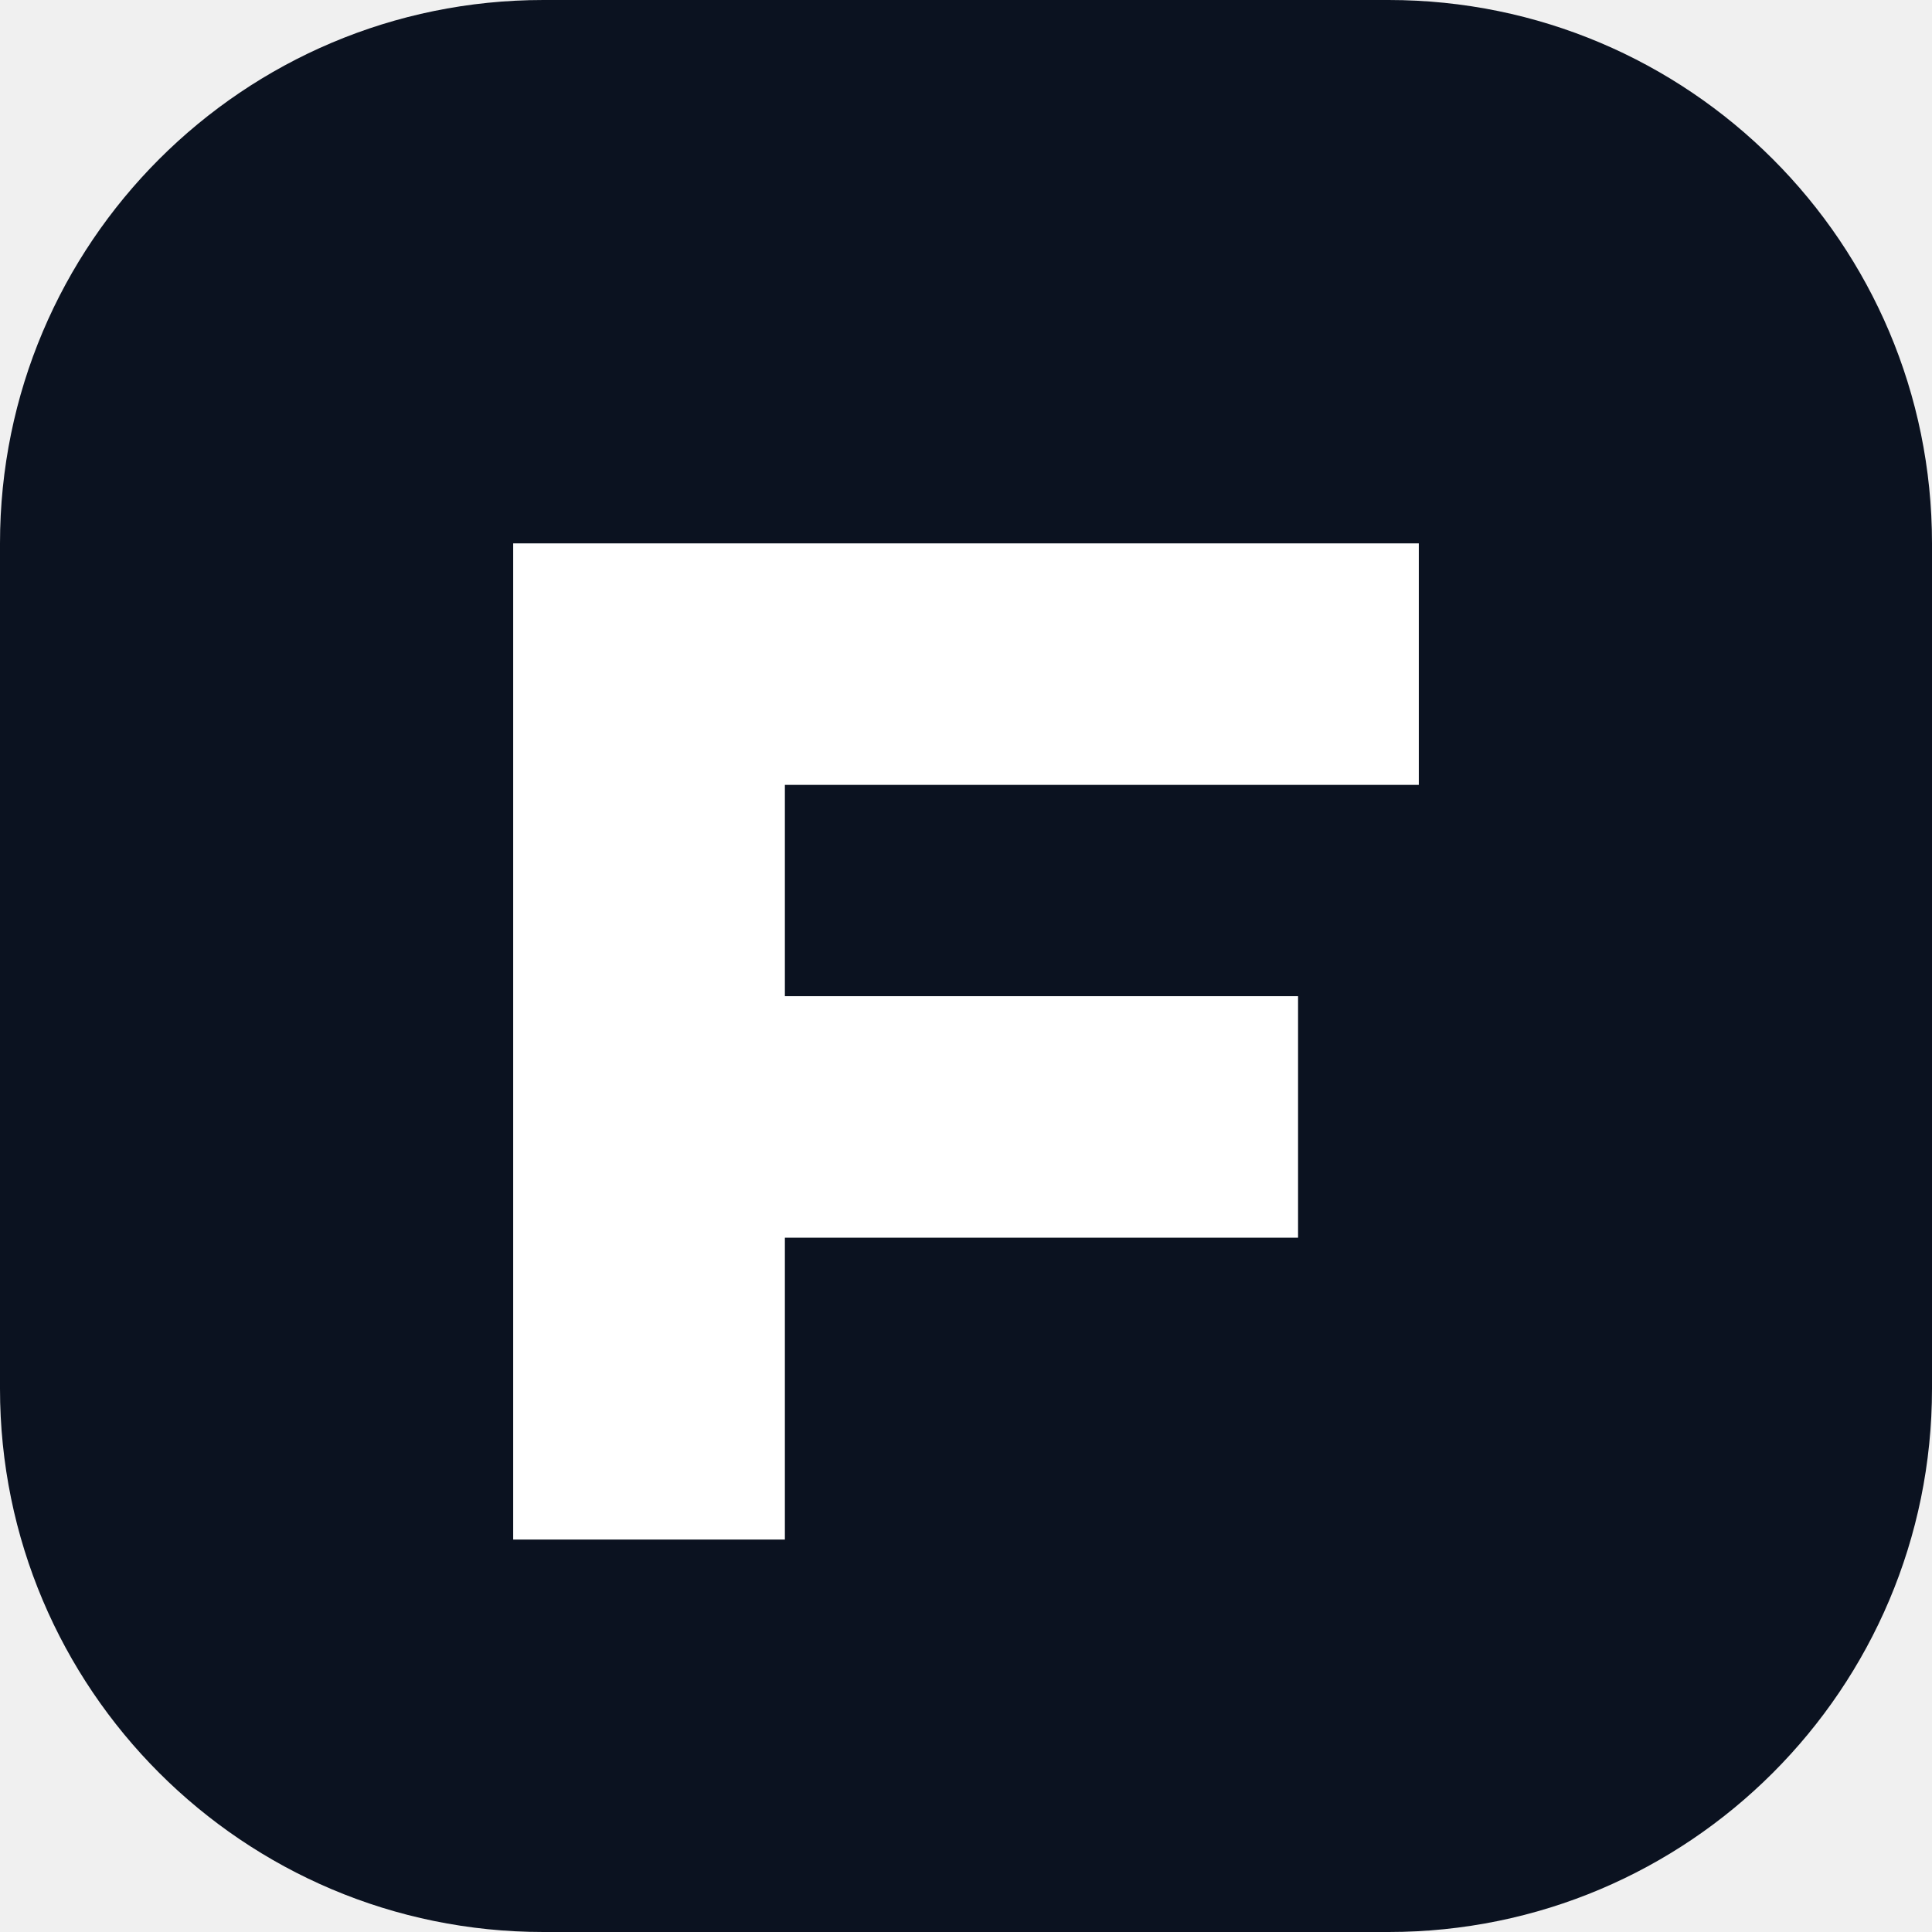
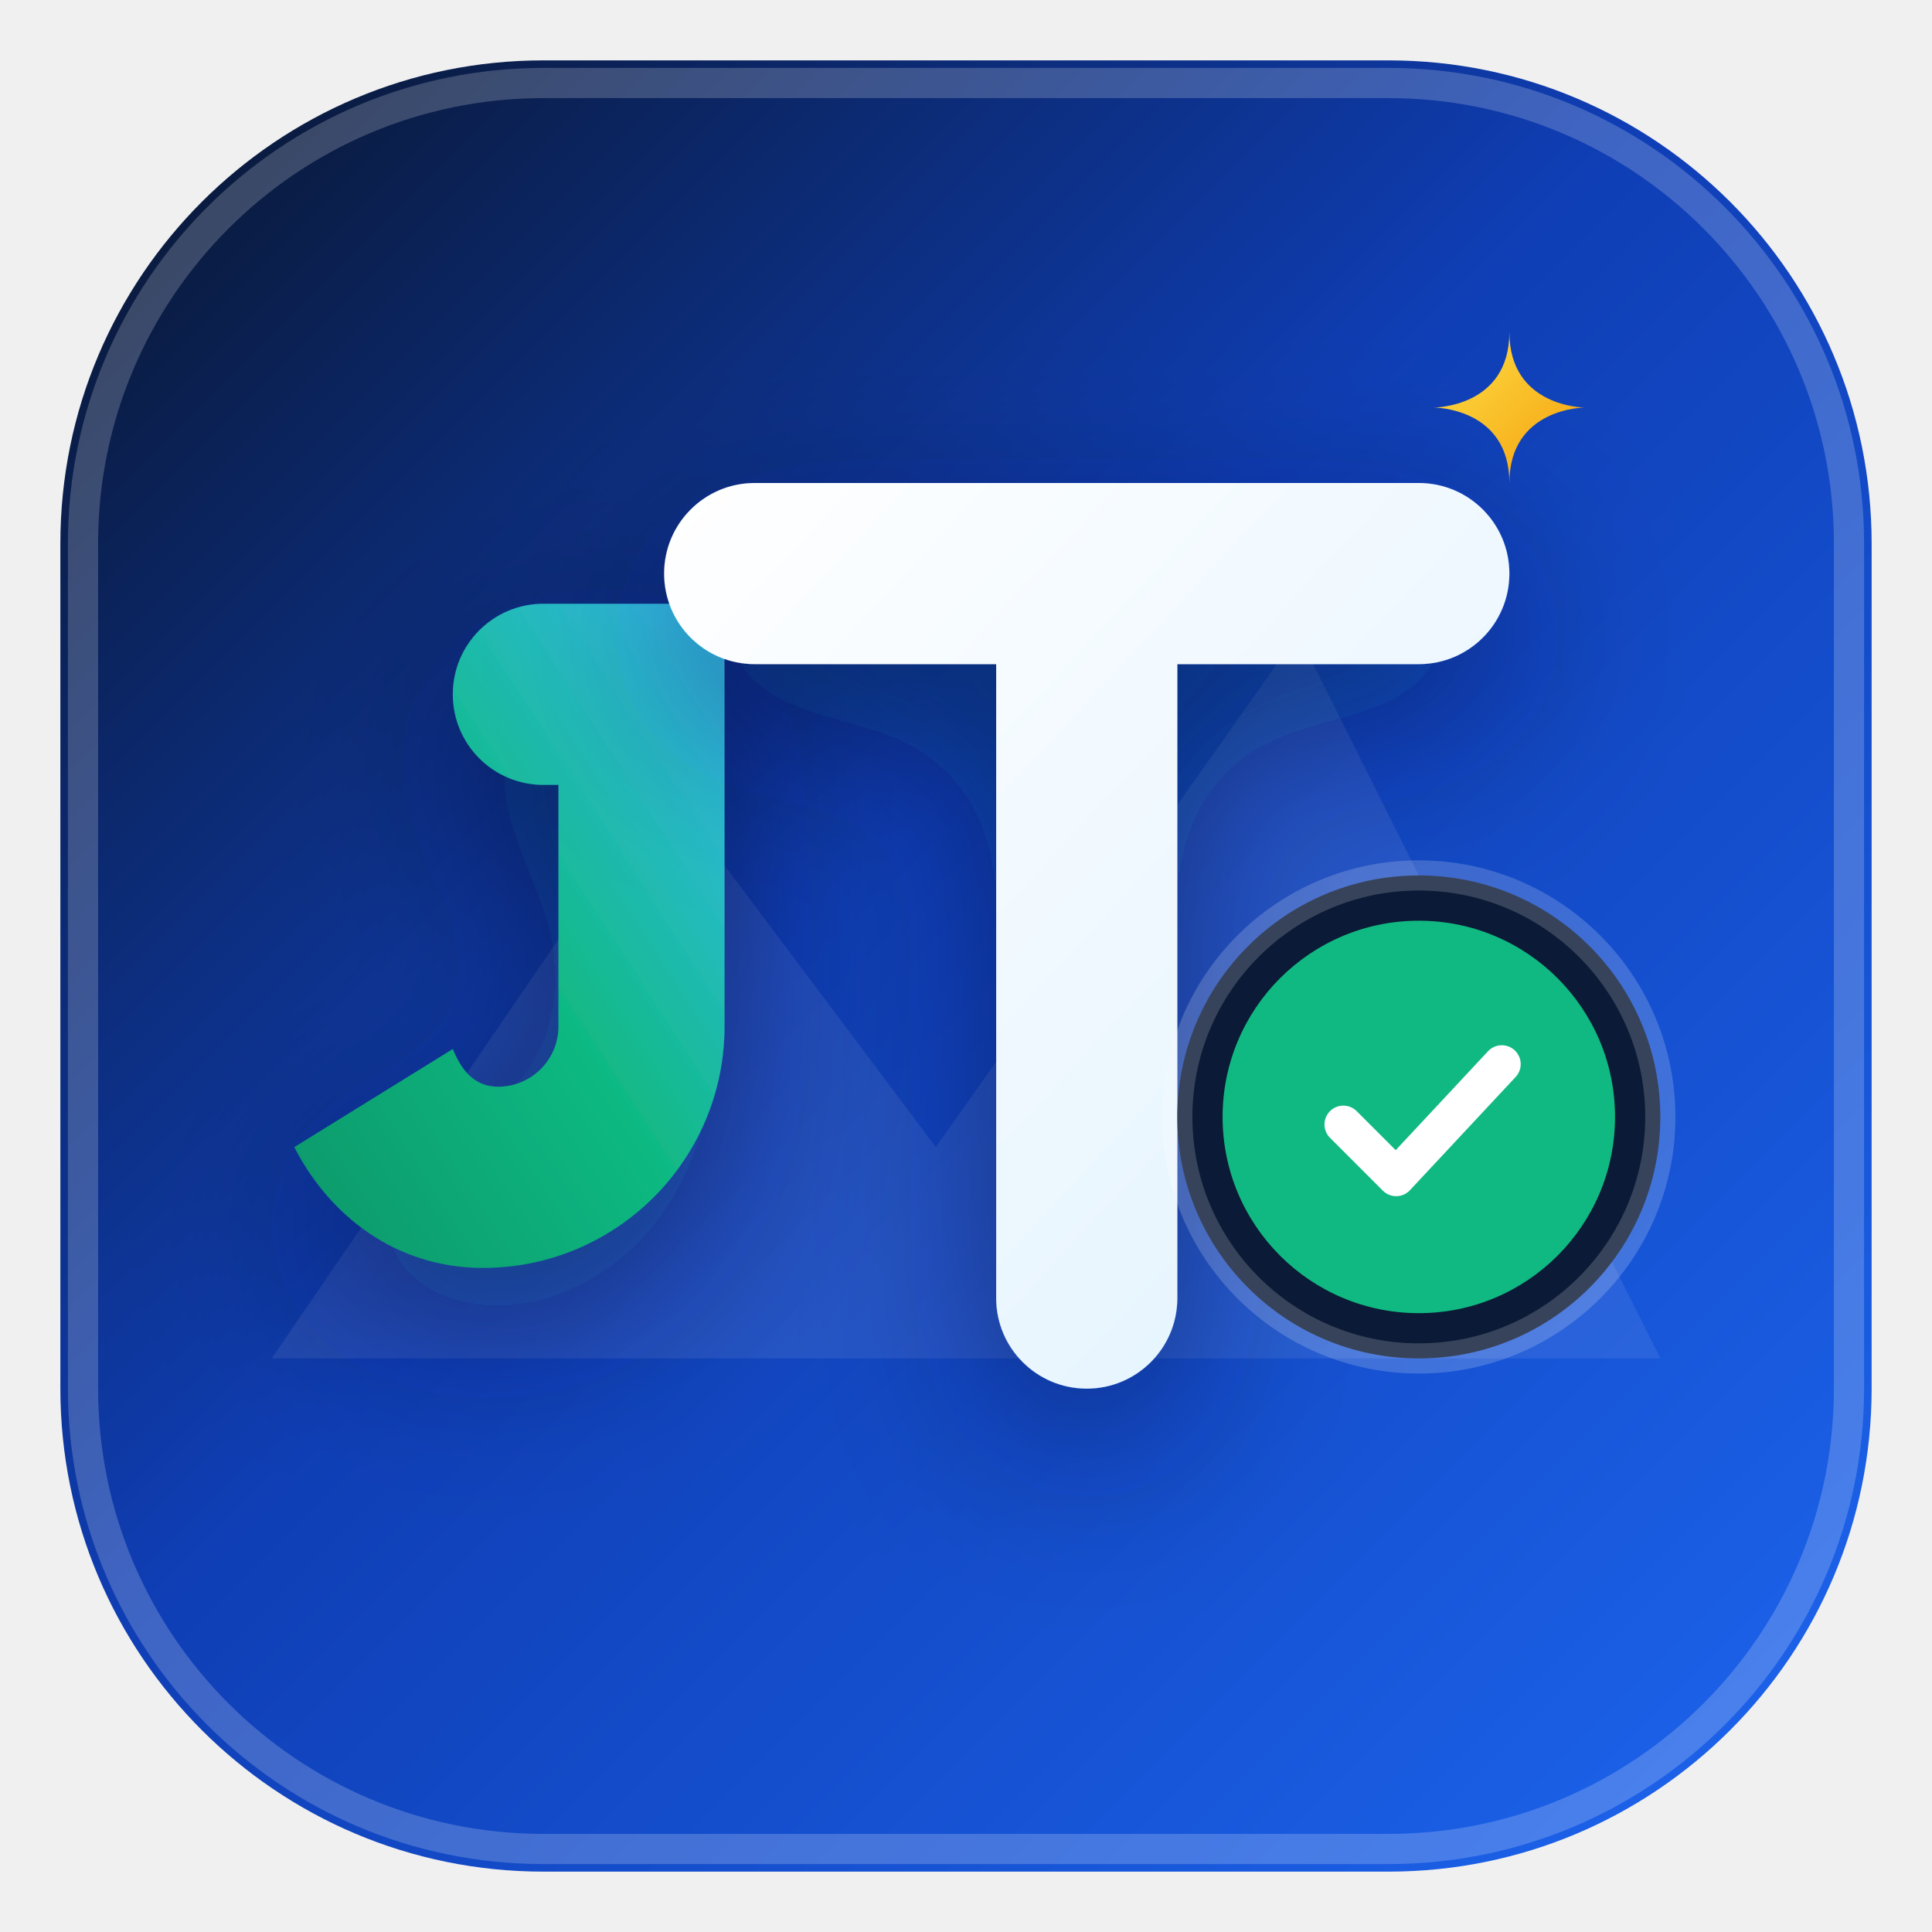
- <svg xmlns="http://www.w3.org/2000/svg" viewBox="0 0 64 64">
-   <rect width="64" height="64" rx="18" fill="#0b1220" />
-   <path d="M17 18h30v8H26v7h17v8H26v10h-9V18z" fill="#fff" />
+ <svg xmlns="http://www.w3.org/2000/svg" viewBox="0 0 128 128" fill="none">
+   <defs>
+     <linearGradient id="jtBg" x1="0%" y1="0%" x2="100%" y2="100%">
+       <stop offset="0%" stop-color="#091428" />
+       <stop offset="45%" stop-color="#0f3eb5" />
+       <stop offset="100%" stop-color="#1d66f0" />
+     </linearGradient>
+     <linearGradient id="jtTeal" x1="0%" y1="100%" x2="100%" y2="0%">
+       <stop offset="0%" stop-color="#059669" />
+       <stop offset="50%" stop-color="#10b981" />
+       <stop offset="100%" stop-color="#38bdf8" />
+     </linearGradient>
+     <linearGradient id="jtWhite" x1="0%" y1="0%" x2="100%" y2="100%">
+       <stop offset="0%" stop-color="#ffffff" />
+       <stop offset="100%" stop-color="#e0f2fe" />
+     </linearGradient>
+     <linearGradient id="jtGold" x1="0%" y1="0%" x2="100%" y2="100%">
+       <stop offset="0%" stop-color="#fde047" />
+       <stop offset="100%" stop-color="#f59e0b" />
+     </linearGradient>
+     <filter id="jtGlow" x="-20%" y="-20%" width="140%" height="140%" filterUnits="userSpaceOnUse">
+       <feDropShadow dx="0" dy="4" stdDeviation="6" flood-color="#04122c" flood-opacity="0.45" />
+     </filter>
+   </defs>
+   <rect x="4" y="4" width="120" height="120" rx="32" fill="url(#jtBg)" />
+   <rect x="5.5" y="5.5" width="117" height="117" rx="30.5" stroke="rgba(255, 255, 255, 0.2)" stroke-width="2" />
+   <path d="M18 90 L44 52 L62 76 L86 42 L110 90 Z" fill="rgba(255, 255, 255, 0.08)" />
+   <path d="M30 46 C30 42.686 32.686 40 36 40 H48 V68 C48 76.837 40.837 84 32 84 C26.2 84 21.8 80.5 19.5 76 L30 69.5 C30.6 71 31.5 72 33 72 C35.209 72 37 70.209 37 68 V52 H36 C32.686 52 30 49.314 30 46 Z" fill="url(#jtTeal)" filter="url(#jtGlow)" />
+   <path d="M44 38 C44 34.686 46.686 32 50 32 H94 C97.314 32 100 34.686 100 38 C100 41.314 97.314 44 94 44 H78 V86 C78 89.314 75.314 92 72 92 C68.686 92 66 89.314 66 86 V44 H50 C46.686 44 44 41.314 44 38 Z" fill="url(#jtWhite)" filter="url(#jtGlow)" />
+   <circle cx="94" cy="74" r="16" fill="#0b1a36" stroke="rgba(255,255,255,0.18)" stroke-width="2" />
+   <circle cx="94" cy="74" r="13" fill="#10b981" />
+   <path d="M89 74.5 L92.5 78 L99.5 70.5" stroke="#ffffff" stroke-width="2.5" stroke-linecap="round" stroke-linejoin="round" />
+   <path d="M100 22 C100 27 105 27 105 27 C105 27 100 27 100 32 C100 27 95 27 95 27 C95 27 100 27 100 22 Z" fill="url(#jtGold)" />
</svg>
